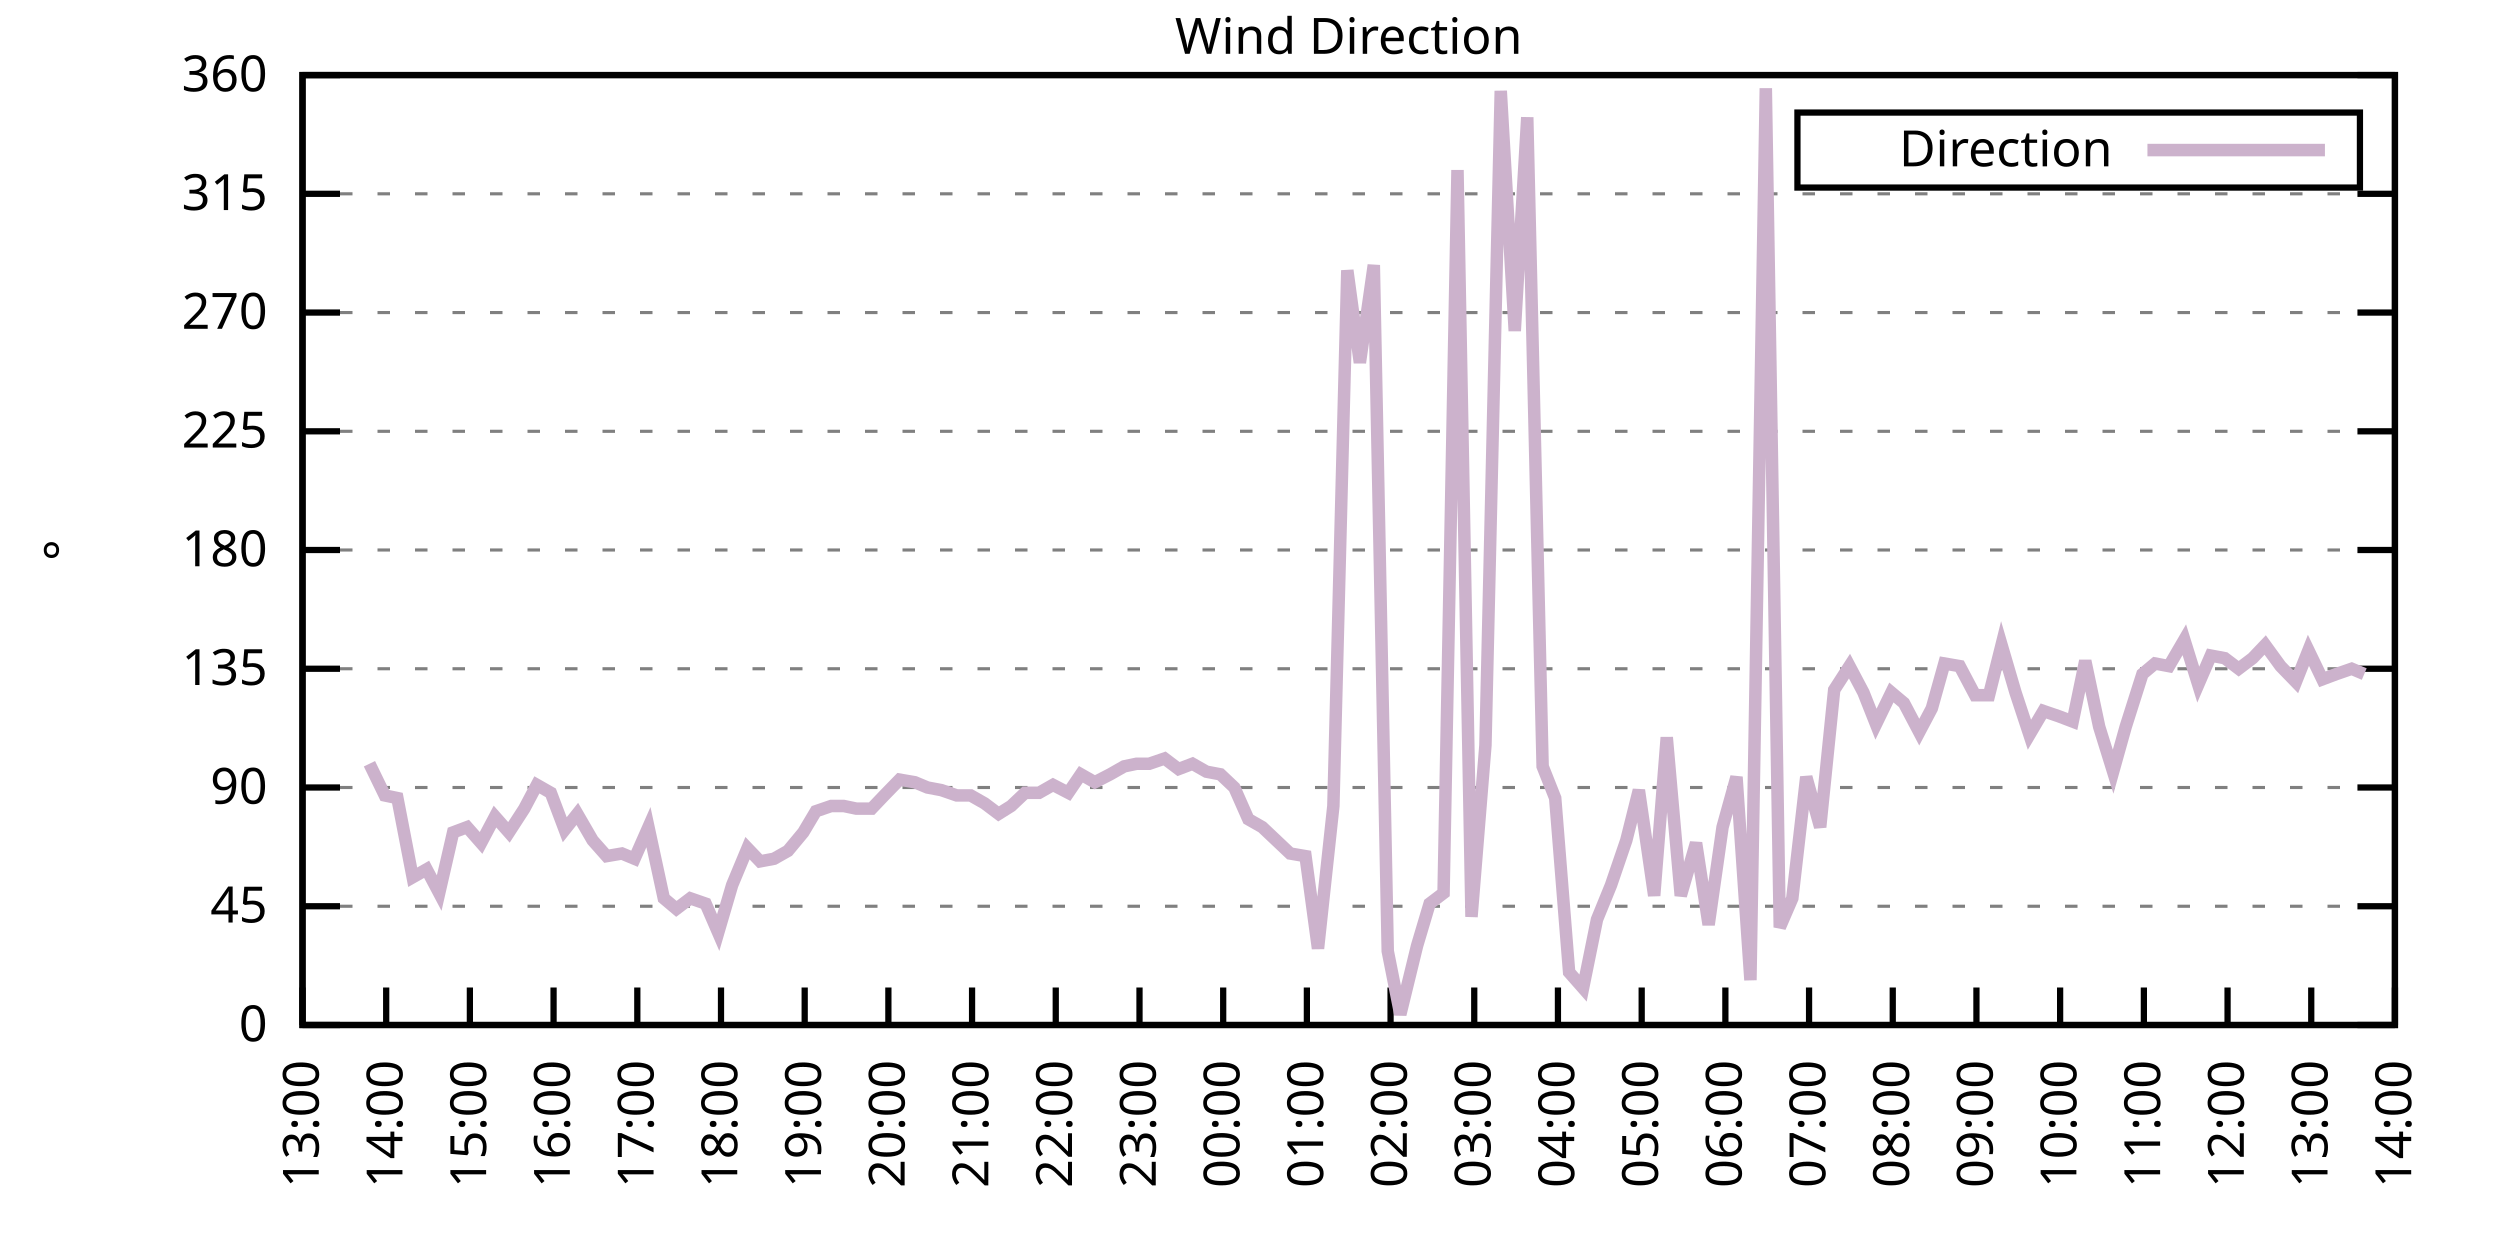
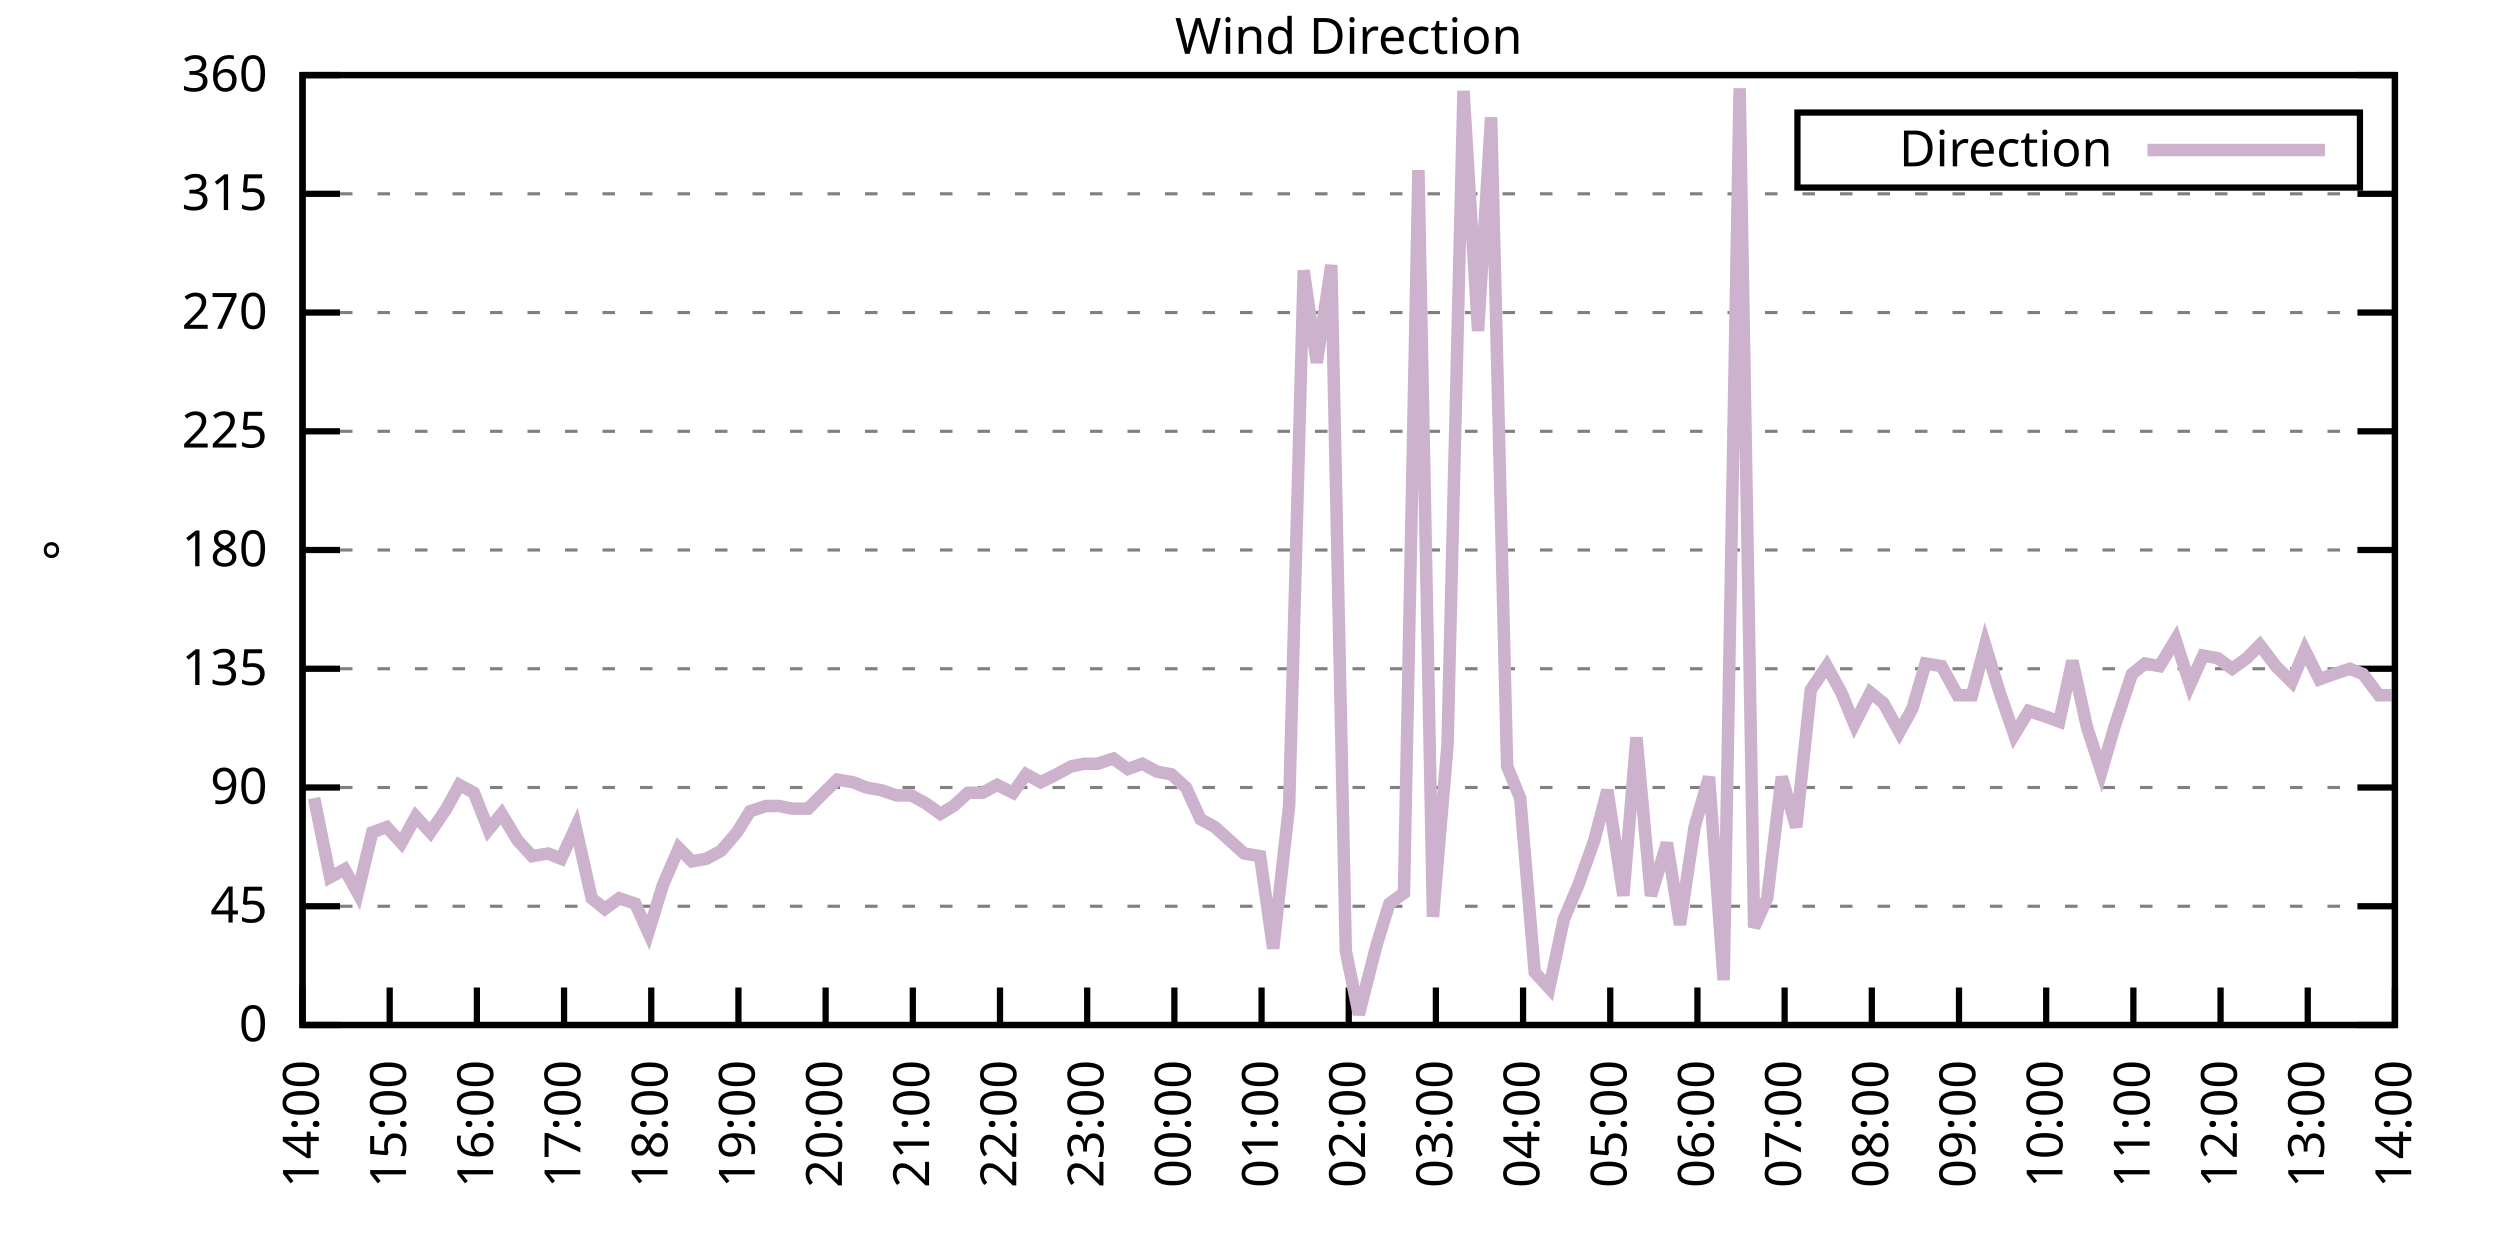
<svg xmlns="http://www.w3.org/2000/svg" xmlns:xlink="http://www.w3.org/1999/xlink" width="400" height="200" viewBox="0 0 400 200">
  <g id="gnuplot_canvas">
    <rect x="0" y="0" width="400" height="200" fill="none" />
    <defs>
      <circle id="gpDot" r="0.5" stroke-width="0.5" stroke="currentColor" />
      <path id="gpPt0" stroke-width="0.333" stroke="currentColor" d="M-1,0 h2 M0,-1 v2" />
      <path id="gpPt1" stroke-width="0.333" stroke="currentColor" d="M-1,-1 L1,1 M1,-1 L-1,1" />
      <path id="gpPt2" stroke-width="0.333" stroke="currentColor" d="M-1,0 L1,0 M0,-1 L0,1 M-1,-1 L1,1 M-1,1 L1,-1" />
      <rect id="gpPt3" stroke-width="0.333" stroke="currentColor" x="-1" y="-1" width="2" height="2" />
      <rect id="gpPt4" stroke-width="0.333" stroke="currentColor" fill="currentColor" x="-1" y="-1" width="2" height="2" />
      <circle id="gpPt5" stroke-width="0.333" stroke="currentColor" cx="0" cy="0" r="1" />
      <use xlink:href="#gpPt5" id="gpPt6" fill="currentColor" stroke="none" />
      <path id="gpPt7" stroke-width="0.333" stroke="currentColor" d="M0,-1.33 L-1.33,0.67 L1.33,0.67 z" />
      <use xlink:href="#gpPt7" id="gpPt8" fill="currentColor" stroke="none" />
      <use xlink:href="#gpPt7" id="gpPt9" stroke="currentColor" transform="rotate(180)" />
      <use xlink:href="#gpPt9" id="gpPt10" fill="currentColor" stroke="none" />
      <use xlink:href="#gpPt3" id="gpPt11" stroke="currentColor" transform="rotate(45)" />
      <use xlink:href="#gpPt11" id="gpPt12" fill="currentColor" stroke="none" />
      <path id="gpPt13" stroke-width="0.333" stroke="currentColor" d="M0,1.330 L1.265,0.411 L0.782,-1.067 L-0.782,-1.076 L-1.265,0.411 z" />
      <use xlink:href="#gpPt13" id="gpPt14" fill="currentColor" stroke="none" />
      <filter id="textbox" filterUnits="objectBoundingBox" x="0" y="0" height="1" width="1">
        <feFlood flood-color="white" flood-opacity="1" result="bgnd" />
        <feComposite in="SourceGraphic" in2="bgnd" operator="atop" />
      </filter>
      <filter id="greybox" filterUnits="objectBoundingBox" x="0" y="0" height="1" width="1">
        <feFlood flood-color="lightgrey" flood-opacity="1" result="grey" />
        <feComposite in="SourceGraphic" in2="grey" operator="atop" />
      </filter>
    </defs>
    <g fill="none" color="white" stroke="currentColor" stroke-width="1.00" stroke-linecap="butt" stroke-linejoin="miter">
</g>
    <g fill="none" color="black" stroke="currentColor" stroke-width="1.00" stroke-linecap="butt" stroke-linejoin="miter">
      <g stroke="none" shape-rendering="crispEdges">
        <polygon fill="rgb(255, 255, 255)" points="48.40,164.00 383.18,164.00 383.18,12.02 48.40,12.02 " />
      </g>
    </g>
    <g fill="none" color="black" stroke="currentColor" stroke-width="1.00" stroke-linecap="butt" stroke-linejoin="miter">
</g>
    <g fill="none" color="black" stroke="black" stroke-width="0.50" stroke-linecap="butt" stroke-linejoin="miter">
</g>
    <g fill="none" color="gray" stroke="currentColor" stroke-width="0.50" stroke-linecap="butt" stroke-linejoin="miter">
      <path stroke="gray" stroke-dasharray="2,4" class="gridline" d="M48.40,164.00 L383.19,164.00  " />
    </g>
    <g fill="none" color="gray" stroke="gray" stroke-width="1.00" stroke-linecap="butt" stroke-linejoin="miter">
</g>
    <g fill="none" color="black" stroke="currentColor" stroke-width="1.00" stroke-linecap="butt" stroke-linejoin="miter">
      <path stroke="black" d="M48.40,164.00 L54.40,164.00 M383.19,164.00 L377.19,164.00  " />
      <g transform="translate(42.80,166.60)" stroke="none" fill="black" font-family="Sans" font-size="8.00" text-anchor="end">
        <text>
          <tspan font-family="Sans"> 0</tspan>
        </text>
      </g>
    </g>
    <g fill="none" color="black" stroke="currentColor" stroke-width="1.00" stroke-linecap="butt" stroke-linejoin="miter">
</g>
    <g fill="none" color="black" stroke="black" stroke-width="0.50" stroke-linecap="butt" stroke-linejoin="miter">
</g>
    <g fill="none" color="gray" stroke="currentColor" stroke-width="0.50" stroke-linecap="butt" stroke-linejoin="miter">
      <path stroke="gray" stroke-dasharray="2,4" class="gridline" d="M48.40,145.00 L383.19,145.00  " />
    </g>
    <g fill="none" color="gray" stroke="gray" stroke-width="1.00" stroke-linecap="butt" stroke-linejoin="miter">
</g>
    <g fill="none" color="black" stroke="currentColor" stroke-width="1.00" stroke-linecap="butt" stroke-linejoin="miter">
      <path stroke="black" d="M48.40,145.00 L54.40,145.00 M383.19,145.00 L377.19,145.00  " />
      <g transform="translate(42.80,147.60)" stroke="none" fill="black" font-family="Sans" font-size="8.00" text-anchor="end">
        <text>
          <tspan font-family="Sans"> 45</tspan>
        </text>
      </g>
    </g>
    <g fill="none" color="black" stroke="currentColor" stroke-width="1.00" stroke-linecap="butt" stroke-linejoin="miter">
</g>
    <g fill="none" color="black" stroke="black" stroke-width="0.50" stroke-linecap="butt" stroke-linejoin="miter">
</g>
    <g fill="none" color="gray" stroke="currentColor" stroke-width="0.50" stroke-linecap="butt" stroke-linejoin="miter">
      <path stroke="gray" stroke-dasharray="2,4" class="gridline" d="M48.40,126.00 L383.19,126.00  " />
    </g>
    <g fill="none" color="gray" stroke="gray" stroke-width="1.00" stroke-linecap="butt" stroke-linejoin="miter">
</g>
    <g fill="none" color="black" stroke="currentColor" stroke-width="1.00" stroke-linecap="butt" stroke-linejoin="miter">
      <path stroke="black" d="M48.40,126.00 L54.40,126.00 M383.19,126.00 L377.19,126.00  " />
      <g transform="translate(42.80,128.60)" stroke="none" fill="black" font-family="Sans" font-size="8.00" text-anchor="end">
        <text>
          <tspan font-family="Sans"> 90</tspan>
        </text>
      </g>
    </g>
    <g fill="none" color="black" stroke="currentColor" stroke-width="1.00" stroke-linecap="butt" stroke-linejoin="miter">
</g>
    <g fill="none" color="black" stroke="black" stroke-width="0.50" stroke-linecap="butt" stroke-linejoin="miter">
</g>
    <g fill="none" color="gray" stroke="currentColor" stroke-width="0.50" stroke-linecap="butt" stroke-linejoin="miter">
      <path stroke="gray" stroke-dasharray="2,4" class="gridline" d="M48.40,107.00 L383.19,107.00  " />
    </g>
    <g fill="none" color="gray" stroke="gray" stroke-width="1.00" stroke-linecap="butt" stroke-linejoin="miter">
</g>
    <g fill="none" color="black" stroke="currentColor" stroke-width="1.00" stroke-linecap="butt" stroke-linejoin="miter">
      <path stroke="black" d="M48.40,107.00 L54.40,107.00 M383.19,107.00 L377.19,107.00  " />
      <g transform="translate(42.80,109.60)" stroke="none" fill="black" font-family="Sans" font-size="8.00" text-anchor="end">
        <text>
          <tspan font-family="Sans"> 135</tspan>
        </text>
      </g>
    </g>
    <g fill="none" color="black" stroke="currentColor" stroke-width="1.00" stroke-linecap="butt" stroke-linejoin="miter">
</g>
    <g fill="none" color="black" stroke="black" stroke-width="0.50" stroke-linecap="butt" stroke-linejoin="miter">
</g>
    <g fill="none" color="gray" stroke="currentColor" stroke-width="0.50" stroke-linecap="butt" stroke-linejoin="miter">
      <path stroke="gray" stroke-dasharray="2,4" class="gridline" d="M48.40,88.00 L383.19,88.00  " />
    </g>
    <g fill="none" color="gray" stroke="gray" stroke-width="1.00" stroke-linecap="butt" stroke-linejoin="miter">
</g>
    <g fill="none" color="black" stroke="currentColor" stroke-width="1.00" stroke-linecap="butt" stroke-linejoin="miter">
      <path stroke="black" d="M48.40,88.00 L54.40,88.00 M383.19,88.00 L377.19,88.00  " />
      <g transform="translate(42.80,90.60)" stroke="none" fill="black" font-family="Sans" font-size="8.00" text-anchor="end">
        <text>
          <tspan font-family="Sans"> 180</tspan>
        </text>
      </g>
    </g>
    <g fill="none" color="black" stroke="currentColor" stroke-width="1.00" stroke-linecap="butt" stroke-linejoin="miter">
</g>
    <g fill="none" color="black" stroke="black" stroke-width="0.50" stroke-linecap="butt" stroke-linejoin="miter">
</g>
    <g fill="none" color="gray" stroke="currentColor" stroke-width="0.50" stroke-linecap="butt" stroke-linejoin="miter">
      <path stroke="gray" stroke-dasharray="2,4" class="gridline" d="M48.40,69.01 L383.19,69.01  " />
    </g>
    <g fill="none" color="gray" stroke="gray" stroke-width="1.00" stroke-linecap="butt" stroke-linejoin="miter">
</g>
    <g fill="none" color="black" stroke="currentColor" stroke-width="1.00" stroke-linecap="butt" stroke-linejoin="miter">
      <path stroke="black" d="M48.40,69.01 L54.40,69.01 M383.19,69.01 L377.19,69.01  " />
      <g transform="translate(42.80,71.61)" stroke="none" fill="black" font-family="Sans" font-size="8.00" text-anchor="end">
        <text>
          <tspan font-family="Sans"> 225</tspan>
        </text>
      </g>
    </g>
    <g fill="none" color="black" stroke="currentColor" stroke-width="1.00" stroke-linecap="butt" stroke-linejoin="miter">
</g>
    <g fill="none" color="black" stroke="black" stroke-width="0.50" stroke-linecap="butt" stroke-linejoin="miter">
</g>
    <g fill="none" color="gray" stroke="currentColor" stroke-width="0.50" stroke-linecap="butt" stroke-linejoin="miter">
      <path stroke="gray" stroke-dasharray="2,4" class="gridline" d="M48.40,50.01 L383.19,50.01  " />
    </g>
    <g fill="none" color="gray" stroke="gray" stroke-width="1.00" stroke-linecap="butt" stroke-linejoin="miter">
</g>
    <g fill="none" color="black" stroke="currentColor" stroke-width="1.00" stroke-linecap="butt" stroke-linejoin="miter">
      <path stroke="black" d="M48.40,50.01 L54.40,50.01 M383.19,50.01 L377.19,50.01  " />
      <g transform="translate(42.80,52.61)" stroke="none" fill="black" font-family="Sans" font-size="8.00" text-anchor="end">
        <text>
          <tspan font-family="Sans"> 270</tspan>
        </text>
      </g>
    </g>
    <g fill="none" color="black" stroke="currentColor" stroke-width="1.00" stroke-linecap="butt" stroke-linejoin="miter">
</g>
    <g fill="none" color="black" stroke="black" stroke-width="0.50" stroke-linecap="butt" stroke-linejoin="miter">
</g>
    <g fill="none" color="gray" stroke="currentColor" stroke-width="0.50" stroke-linecap="butt" stroke-linejoin="miter">
      <path stroke="gray" stroke-dasharray="2,4" class="gridline" d="M48.40,31.01 L383.19,31.01  " />
    </g>
    <g fill="none" color="gray" stroke="gray" stroke-width="1.00" stroke-linecap="butt" stroke-linejoin="miter">
</g>
    <g fill="none" color="black" stroke="currentColor" stroke-width="1.00" stroke-linecap="butt" stroke-linejoin="miter">
      <path stroke="black" d="M48.40,31.01 L54.40,31.01 M383.19,31.01 L377.19,31.01  " />
      <g transform="translate(42.80,33.61)" stroke="none" fill="black" font-family="Sans" font-size="8.00" text-anchor="end">
        <text>
          <tspan font-family="Sans"> 315</tspan>
        </text>
      </g>
    </g>
    <g fill="none" color="black" stroke="currentColor" stroke-width="1.00" stroke-linecap="butt" stroke-linejoin="miter">
</g>
    <g fill="none" color="black" stroke="black" stroke-width="0.50" stroke-linecap="butt" stroke-linejoin="miter">
</g>
    <g fill="none" color="gray" stroke="currentColor" stroke-width="0.50" stroke-linecap="butt" stroke-linejoin="miter">
      <path stroke="gray" stroke-dasharray="2,4" class="gridline" d="M48.40,12.01 L383.19,12.01  " />
    </g>
    <g fill="none" color="gray" stroke="gray" stroke-width="1.00" stroke-linecap="butt" stroke-linejoin="miter">
</g>
    <g fill="none" color="black" stroke="currentColor" stroke-width="1.00" stroke-linecap="butt" stroke-linejoin="miter">
      <path stroke="black" d="M48.40,12.01 L54.40,12.01 M383.19,12.01 L377.19,12.01  " />
      <g transform="translate(42.80,14.61)" stroke="none" fill="black" font-family="Sans" font-size="8.00" text-anchor="end">
        <text>
          <tspan font-family="Sans"> 360</tspan>
        </text>
      </g>
    </g>
    <g fill="none" color="black" stroke="currentColor" stroke-width="1.00" stroke-linecap="butt" stroke-linejoin="miter">
      <path stroke="black" d="M48.40,164.00 L48.40,158.00  " />
      <g transform="translate(51.00,169.60) rotate(270.00)" stroke="none" fill="black" font-family="Sans" font-size="8.00" text-anchor="end">
        <text>
-           <tspan font-family="Sans">13:00</tspan>
-         </text>
-       </g>
-     </g>
-     <g fill="none" color="black" stroke="currentColor" stroke-width="1.00" stroke-linecap="butt" stroke-linejoin="miter">
-       <path stroke="black" d="M61.79,164.00 L61.79,158.00  " />
-       <g transform="translate(64.39,169.60) rotate(270.00)" stroke="none" fill="black" font-family="Sans" font-size="8.00" text-anchor="end">
-         <text>
          <tspan font-family="Sans">14:00</tspan>
        </text>
      </g>
    </g>
    <g fill="none" color="black" stroke="currentColor" stroke-width="1.00" stroke-linecap="butt" stroke-linejoin="miter">
-       <path stroke="black" d="M75.18,164.00 L75.18,158.00  " />
-       <g transform="translate(77.78,169.60) rotate(270.00)" stroke="none" fill="black" font-family="Sans" font-size="8.00" text-anchor="end">
+       <path stroke="black" d="M62.35,164.00 L62.35,158.00  " />
+       <g transform="translate(64.95,169.60) rotate(270.00)" stroke="none" fill="black" font-family="Sans" font-size="8.00" text-anchor="end">
        <text>
          <tspan font-family="Sans">15:00</tspan>
        </text>
      </g>
    </g>
    <g fill="none" color="black" stroke="currentColor" stroke-width="1.00" stroke-linecap="butt" stroke-linejoin="miter">
-       <path stroke="black" d="M88.57,164.00 L88.57,158.00  " />
-       <g transform="translate(91.17,169.60) rotate(270.00)" stroke="none" fill="black" font-family="Sans" font-size="8.00" text-anchor="end">
+       <path stroke="black" d="M76.30,164.00 L76.30,158.00  " />
+       <g transform="translate(78.90,169.60) rotate(270.00)" stroke="none" fill="black" font-family="Sans" font-size="8.00" text-anchor="end">
        <text>
          <tspan font-family="Sans">16:00</tspan>
        </text>
      </g>
    </g>
    <g fill="none" color="black" stroke="currentColor" stroke-width="1.00" stroke-linecap="butt" stroke-linejoin="miter">
-       <path stroke="black" d="M101.97,164.00 L101.97,158.00  " />
-       <g transform="translate(104.57,169.60) rotate(270.00)" stroke="none" fill="black" font-family="Sans" font-size="8.00" text-anchor="end">
+       <path stroke="black" d="M90.25,164.00 L90.25,158.00  " />
+       <g transform="translate(92.85,169.60) rotate(270.00)" stroke="none" fill="black" font-family="Sans" font-size="8.00" text-anchor="end">
        <text>
          <tspan font-family="Sans">17:00</tspan>
        </text>
      </g>
    </g>
    <g fill="none" color="black" stroke="currentColor" stroke-width="1.00" stroke-linecap="butt" stroke-linejoin="miter">
-       <path stroke="black" d="M115.36,164.00 L115.36,158.00  " />
-       <g transform="translate(117.96,169.60) rotate(270.00)" stroke="none" fill="black" font-family="Sans" font-size="8.00" text-anchor="end">
+       <path stroke="black" d="M104.20,164.00 L104.20,158.00  " />
+       <g transform="translate(106.80,169.60) rotate(270.00)" stroke="none" fill="black" font-family="Sans" font-size="8.00" text-anchor="end">
        <text>
          <tspan font-family="Sans">18:00</tspan>
        </text>
      </g>
    </g>
    <g fill="none" color="black" stroke="currentColor" stroke-width="1.00" stroke-linecap="butt" stroke-linejoin="miter">
-       <path stroke="black" d="M128.75,164.00 L128.75,158.00  " />
-       <g transform="translate(131.35,169.60) rotate(270.00)" stroke="none" fill="black" font-family="Sans" font-size="8.00" text-anchor="end">
+       <path stroke="black" d="M118.15,164.00 L118.15,158.00  " />
+       <g transform="translate(120.75,169.60) rotate(270.00)" stroke="none" fill="black" font-family="Sans" font-size="8.00" text-anchor="end">
        <text>
          <tspan font-family="Sans">19:00</tspan>
        </text>
      </g>
    </g>
    <g fill="none" color="black" stroke="currentColor" stroke-width="1.00" stroke-linecap="butt" stroke-linejoin="miter">
-       <path stroke="black" d="M142.14,164.00 L142.14,158.00  " />
-       <g transform="translate(144.74,169.60) rotate(270.00)" stroke="none" fill="black" font-family="Sans" font-size="8.00" text-anchor="end">
+       <path stroke="black" d="M132.10,164.00 L132.10,158.00  " />
+       <g transform="translate(134.70,169.60) rotate(270.00)" stroke="none" fill="black" font-family="Sans" font-size="8.00" text-anchor="end">
        <text>
          <tspan font-family="Sans">20:00</tspan>
        </text>
      </g>
    </g>
    <g fill="none" color="black" stroke="currentColor" stroke-width="1.00" stroke-linecap="butt" stroke-linejoin="miter">
-       <path stroke="black" d="M155.53,164.00 L155.53,158.00  " />
-       <g transform="translate(158.13,169.60) rotate(270.00)" stroke="none" fill="black" font-family="Sans" font-size="8.00" text-anchor="end">
+       <path stroke="black" d="M146.05,164.00 L146.05,158.00  " />
+       <g transform="translate(148.65,169.60) rotate(270.00)" stroke="none" fill="black" font-family="Sans" font-size="8.00" text-anchor="end">
        <text>
          <tspan font-family="Sans">21:00</tspan>
        </text>
      </g>
    </g>
    <g fill="none" color="black" stroke="currentColor" stroke-width="1.00" stroke-linecap="butt" stroke-linejoin="miter">
-       <path stroke="black" d="M168.92,164.00 L168.92,158.00  " />
-       <g transform="translate(171.52,169.60) rotate(270.00)" stroke="none" fill="black" font-family="Sans" font-size="8.00" text-anchor="end">
+       <path stroke="black" d="M160.00,164.00 L160.00,158.00  " />
+       <g transform="translate(162.60,169.60) rotate(270.00)" stroke="none" fill="black" font-family="Sans" font-size="8.00" text-anchor="end">
        <text>
          <tspan font-family="Sans">22:00</tspan>
        </text>
      </g>
    </g>
    <g fill="none" color="black" stroke="currentColor" stroke-width="1.00" stroke-linecap="butt" stroke-linejoin="miter">
-       <path stroke="black" d="M182.32,164.00 L182.32,158.00  " />
-       <g transform="translate(184.92,169.60) rotate(270.00)" stroke="none" fill="black" font-family="Sans" font-size="8.00" text-anchor="end">
+       <path stroke="black" d="M173.95,164.00 L173.95,158.00  " />
+       <g transform="translate(176.55,169.60) rotate(270.00)" stroke="none" fill="black" font-family="Sans" font-size="8.00" text-anchor="end">
        <text>
          <tspan font-family="Sans">23:00</tspan>
        </text>
      </g>
    </g>
    <g fill="none" color="black" stroke="currentColor" stroke-width="1.00" stroke-linecap="butt" stroke-linejoin="miter">
-       <path stroke="black" d="M195.71,164.00 L195.71,158.00  " />
-       <g transform="translate(198.31,169.60) rotate(270.00)" stroke="none" fill="black" font-family="Sans" font-size="8.00" text-anchor="end">
+       <path stroke="black" d="M187.90,164.00 L187.90,158.00  " />
+       <g transform="translate(190.50,169.60) rotate(270.00)" stroke="none" fill="black" font-family="Sans" font-size="8.00" text-anchor="end">
        <text>
          <tspan font-family="Sans">00:00</tspan>
        </text>
      </g>
    </g>
    <g fill="none" color="black" stroke="currentColor" stroke-width="1.00" stroke-linecap="butt" stroke-linejoin="miter">
-       <path stroke="black" d="M209.10,164.00 L209.10,158.00  " />
-       <g transform="translate(211.70,169.60) rotate(270.00)" stroke="none" fill="black" font-family="Sans" font-size="8.00" text-anchor="end">
+       <path stroke="black" d="M201.85,164.00 L201.85,158.00  " />
+       <g transform="translate(204.45,169.60) rotate(270.00)" stroke="none" fill="black" font-family="Sans" font-size="8.00" text-anchor="end">
        <text>
          <tspan font-family="Sans">01:00</tspan>
        </text>
      </g>
    </g>
    <g fill="none" color="black" stroke="currentColor" stroke-width="1.00" stroke-linecap="butt" stroke-linejoin="miter">
-       <path stroke="black" d="M222.49,164.00 L222.49,158.00  " />
-       <g transform="translate(225.09,169.60) rotate(270.00)" stroke="none" fill="black" font-family="Sans" font-size="8.00" text-anchor="end">
+       <path stroke="black" d="M215.80,164.00 L215.80,158.00  " />
+       <g transform="translate(218.40,169.60) rotate(270.00)" stroke="none" fill="black" font-family="Sans" font-size="8.00" text-anchor="end">
        <text>
          <tspan font-family="Sans">02:00</tspan>
        </text>
      </g>
    </g>
    <g fill="none" color="black" stroke="currentColor" stroke-width="1.00" stroke-linecap="butt" stroke-linejoin="miter">
-       <path stroke="black" d="M235.88,164.00 L235.88,158.00  " />
-       <g transform="translate(238.48,169.60) rotate(270.00)" stroke="none" fill="black" font-family="Sans" font-size="8.00" text-anchor="end">
+       <path stroke="black" d="M229.74,164.00 L229.74,158.00  " />
+       <g transform="translate(232.34,169.60) rotate(270.00)" stroke="none" fill="black" font-family="Sans" font-size="8.00" text-anchor="end">
        <text>
          <tspan font-family="Sans">03:00</tspan>
        </text>
      </g>
    </g>
    <g fill="none" color="black" stroke="currentColor" stroke-width="1.00" stroke-linecap="butt" stroke-linejoin="miter">
-       <path stroke="black" d="M249.27,164.00 L249.27,158.00  " />
-       <g transform="translate(251.87,169.60) rotate(270.00)" stroke="none" fill="black" font-family="Sans" font-size="8.00" text-anchor="end">
+       <path stroke="black" d="M243.69,164.00 L243.69,158.00  " />
+       <g transform="translate(246.29,169.60) rotate(270.00)" stroke="none" fill="black" font-family="Sans" font-size="8.00" text-anchor="end">
        <text>
          <tspan font-family="Sans">04:00</tspan>
        </text>
      </g>
    </g>
    <g fill="none" color="black" stroke="currentColor" stroke-width="1.00" stroke-linecap="butt" stroke-linejoin="miter">
-       <path stroke="black" d="M262.67,164.00 L262.67,158.00  " />
-       <g transform="translate(265.27,169.60) rotate(270.00)" stroke="none" fill="black" font-family="Sans" font-size="8.00" text-anchor="end">
+       <path stroke="black" d="M257.64,164.00 L257.64,158.00  " />
+       <g transform="translate(260.24,169.60) rotate(270.00)" stroke="none" fill="black" font-family="Sans" font-size="8.00" text-anchor="end">
        <text>
          <tspan font-family="Sans">05:00</tspan>
        </text>
      </g>
    </g>
    <g fill="none" color="black" stroke="currentColor" stroke-width="1.00" stroke-linecap="butt" stroke-linejoin="miter">
-       <path stroke="black" d="M276.06,164.00 L276.06,158.00  " />
-       <g transform="translate(278.66,169.60) rotate(270.00)" stroke="none" fill="black" font-family="Sans" font-size="8.00" text-anchor="end">
+       <path stroke="black" d="M271.59,164.00 L271.59,158.00  " />
+       <g transform="translate(274.19,169.60) rotate(270.00)" stroke="none" fill="black" font-family="Sans" font-size="8.00" text-anchor="end">
        <text>
          <tspan font-family="Sans">06:00</tspan>
        </text>
      </g>
    </g>
    <g fill="none" color="black" stroke="currentColor" stroke-width="1.00" stroke-linecap="butt" stroke-linejoin="miter">
-       <path stroke="black" d="M289.45,164.00 L289.45,158.00  " />
-       <g transform="translate(292.05,169.60) rotate(270.00)" stroke="none" fill="black" font-family="Sans" font-size="8.00" text-anchor="end">
+       <path stroke="black" d="M285.54,164.00 L285.54,158.00  " />
+       <g transform="translate(288.14,169.60) rotate(270.00)" stroke="none" fill="black" font-family="Sans" font-size="8.00" text-anchor="end">
        <text>
          <tspan font-family="Sans">07:00</tspan>
        </text>
      </g>
    </g>
    <g fill="none" color="black" stroke="currentColor" stroke-width="1.00" stroke-linecap="butt" stroke-linejoin="miter">
-       <path stroke="black" d="M302.84,164.00 L302.84,158.00  " />
-       <g transform="translate(305.44,169.60) rotate(270.00)" stroke="none" fill="black" font-family="Sans" font-size="8.00" text-anchor="end">
+       <path stroke="black" d="M299.49,164.00 L299.49,158.00  " />
+       <g transform="translate(302.09,169.60) rotate(270.00)" stroke="none" fill="black" font-family="Sans" font-size="8.00" text-anchor="end">
        <text>
          <tspan font-family="Sans">08:00</tspan>
        </text>
      </g>
    </g>
    <g fill="none" color="black" stroke="currentColor" stroke-width="1.00" stroke-linecap="butt" stroke-linejoin="miter">
-       <path stroke="black" d="M316.23,164.00 L316.23,158.00  " />
-       <g transform="translate(318.83,169.60) rotate(270.00)" stroke="none" fill="black" font-family="Sans" font-size="8.00" text-anchor="end">
+       <path stroke="black" d="M313.44,164.00 L313.44,158.00  " />
+       <g transform="translate(316.04,169.60) rotate(270.00)" stroke="none" fill="black" font-family="Sans" font-size="8.00" text-anchor="end">
        <text>
          <tspan font-family="Sans">09:00</tspan>
        </text>
      </g>
    </g>
    <g fill="none" color="black" stroke="currentColor" stroke-width="1.00" stroke-linecap="butt" stroke-linejoin="miter">
-       <path stroke="black" d="M329.62,164.00 L329.62,158.00  " />
-       <g transform="translate(332.22,169.60) rotate(270.00)" stroke="none" fill="black" font-family="Sans" font-size="8.00" text-anchor="end">
+       <path stroke="black" d="M327.39,164.00 L327.39,158.00  " />
+       <g transform="translate(329.99,169.60) rotate(270.00)" stroke="none" fill="black" font-family="Sans" font-size="8.00" text-anchor="end">
        <text>
          <tspan font-family="Sans">10:00</tspan>
        </text>
      </g>
    </g>
    <g fill="none" color="black" stroke="currentColor" stroke-width="1.00" stroke-linecap="butt" stroke-linejoin="miter">
-       <path stroke="black" d="M343.02,164.00 L343.02,158.00  " />
-       <g transform="translate(345.62,169.60) rotate(270.00)" stroke="none" fill="black" font-family="Sans" font-size="8.00" text-anchor="end">
+       <path stroke="black" d="M341.34,164.00 L341.34,158.00  " />
+       <g transform="translate(343.94,169.60) rotate(270.00)" stroke="none" fill="black" font-family="Sans" font-size="8.00" text-anchor="end">
        <text>
          <tspan font-family="Sans">11:00</tspan>
        </text>
      </g>
    </g>
    <g fill="none" color="black" stroke="currentColor" stroke-width="1.00" stroke-linecap="butt" stroke-linejoin="miter">
-       <path stroke="black" d="M356.41,164.00 L356.41,158.00  " />
-       <g transform="translate(359.01,169.60) rotate(270.00)" stroke="none" fill="black" font-family="Sans" font-size="8.00" text-anchor="end">
+       <path stroke="black" d="M355.29,164.00 L355.29,158.00  " />
+       <g transform="translate(357.89,169.60) rotate(270.00)" stroke="none" fill="black" font-family="Sans" font-size="8.00" text-anchor="end">
        <text>
          <tspan font-family="Sans">12:00</tspan>
        </text>
      </g>
    </g>
    <g fill="none" color="black" stroke="currentColor" stroke-width="1.00" stroke-linecap="butt" stroke-linejoin="miter">
-       <path stroke="black" d="M369.80,164.00 L369.80,158.00  " />
-       <g transform="translate(372.40,169.60) rotate(270.00)" stroke="none" fill="black" font-family="Sans" font-size="8.00" text-anchor="end">
+       <path stroke="black" d="M369.24,164.00 L369.24,158.00  " />
+       <g transform="translate(371.84,169.60) rotate(270.00)" stroke="none" fill="black" font-family="Sans" font-size="8.00" text-anchor="end">
        <text>
          <tspan font-family="Sans">13:00</tspan>
        </text>
      </g>
    </g>
    <g fill="none" color="black" stroke="currentColor" stroke-width="1.00" stroke-linecap="butt" stroke-linejoin="miter">
      <path stroke="black" d="M383.19,164.00 L383.19,158.00  " />
      <g transform="translate(385.79,169.60) rotate(270.00)" stroke="none" fill="black" font-family="Sans" font-size="8.00" text-anchor="end">
        <text>
          <tspan font-family="Sans">14:00</tspan>
        </text>
      </g>
    </g>
    <g fill="none" color="black" stroke="currentColor" stroke-width="1.00" stroke-linecap="butt" stroke-linejoin="miter">
</g>
    <g fill="none" color="black" stroke="currentColor" stroke-width="1.00" stroke-linecap="butt" stroke-linejoin="miter">
      <path stroke="black" d="M48.40,12.01 L48.40,164.00 L383.19,164.00 L383.19,12.01 L48.40,12.01 Z  " />
    </g>
    <g fill="none" color="black" stroke="currentColor" stroke-width="1.00" stroke-linecap="butt" stroke-linejoin="miter">
</g>
    <g fill="none" color="black" stroke="currentColor" stroke-width="1.00" stroke-linecap="butt" stroke-linejoin="miter">
      <path stroke="black" d="M287.59,30.01 L287.59,18.01 L377.59,18.01 L377.59,30.01 L287.59,30.01 Z  " />
    </g>
    <g id="Wind_direction_plot_1">
      <g fill="none" color="white" stroke="black" stroke-width="2.00" stroke-linecap="butt" stroke-linejoin="miter">
</g>
      <g fill="none" color="black" stroke="currentColor" stroke-width="2.00" stroke-linecap="butt" stroke-linejoin="miter">
        <g transform="translate(337.99,26.61)" stroke="none" fill="black" font-family="Sans" font-size="8.00" text-anchor="end">
          <text>
            <tspan font-family="Sans">Direction</tspan>
          </text>
        </g>
      </g>
      <g fill="none" color="black" stroke="currentColor" stroke-width="2.00" stroke-linecap="butt" stroke-linejoin="miter">
-         <path stroke="rgb(204, 178, 204)" d="M343.59,24.01 L371.99,24.01 M59.11,122.20 L61.57,127.27 L63.58,127.69 L66.03,140.36 L68.26,139.09 L70.27,142.89   L72.50,133.18 L74.74,132.34 L76.97,134.87 L79.20,130.65 L81.43,133.18 L83.89,129.38 L85.90,125.58 L88.13,126.85   L90.36,132.76 L92.37,130.22 L94.82,134.45 L97.06,136.98 L99.51,136.56 L101.52,137.40 L103.75,132.34 L106.21,143.73   L108.22,145.42 L110.45,143.73 L112.90,144.58 L114.91,149.22 L117.14,141.62 L119.60,135.71 L121.61,137.82 L123.84,137.40   L126.07,136.14 L128.53,133.18 L130.54,129.80 L132.99,128.96 L135.00,128.96 L137.01,129.38 L139.46,129.38 L141.47,127.27   L143.93,124.74 L146.38,125.16 L148.39,126.00 L150.62,126.42 L153.08,127.27 L155.31,127.27 L157.54,128.54 L159.77,130.22   L161.78,128.96 L164.01,126.85 L166.25,126.85 L168.48,125.58 L170.93,126.85 L172.94,123.89 L175.17,125.16 L177.63,123.89   L179.86,122.62 L181.87,122.20 L183.88,122.20 L186.33,121.36 L188.57,123.05 L190.80,122.20 L193.03,123.47 L195.26,123.89   L197.49,126.00 L199.73,131.07 L201.96,132.34 L204.19,134.45 L206.42,136.56 L208.88,136.98 L210.88,151.76 L213.34,128.96   L215.57,43.25 L217.58,58.03 L219.81,42.41 L222.04,152.18 L224.05,162.31 L226.73,151.33 L228.74,144.58 L230.97,142.89   L233.20,27.21 L235.44,146.69 L237.67,119.25 L240.12,14.54 L242.36,52.96 L244.36,18.77 L246.82,122.62 L248.83,127.69   L251.06,155.56 L253.29,158.09 L255.52,147.11 L257.76,141.62 L260.21,134.45 L262.22,126.42 L264.67,143.31 L266.68,117.98   L268.92,143.31 L271.37,134.87 L273.38,147.96 L275.61,132.34 L277.84,124.31 L280.07,156.82 L282.53,14.12 L284.76,148.38   L286.77,143.73 L289.00,124.31 L291.23,132.34 L293.47,110.38 L295.92,106.58 L298.15,110.80 L300.16,115.87 L302.62,110.80   L304.63,112.49 L307.08,117.14 L309.09,113.34 L311.10,106.16 L313.55,106.58 L316.01,111.23 L318.24,111.23 L320.25,103.20   L322.48,110.80 L324.71,117.56 L326.95,113.76 L329.40,114.60 L331.63,115.45 L333.64,105.74 L335.87,116.29 L338.10,123.47   L340.11,116.29 L342.79,107.85 L344.80,106.16 L347.03,106.58 L349.49,102.36 L351.72,109.54 L353.73,104.89 L355.96,105.31   L358.19,107.00 L360.42,105.31 L362.43,103.20 L364.89,106.58 L367.34,109.11 L369.35,104.05 L371.58,108.69 L373.82,107.85   L376.27,107.00 L378.28,107.85  " />
+         <path stroke="rgb(204, 178, 204)" d="M343.59,24.01 L371.99,24.01 M50.26,127.69 L52.82,140.36 L55.14,139.09 L57.23,142.89 L59.56,133.18 L61.88,132.34   L64.21,134.87 L66.53,130.65 L68.86,133.18 L71.42,129.38 L73.51,125.58 L75.83,126.85 L78.16,132.76 L80.25,130.22   L82.81,134.45 L85.13,136.98 L87.69,136.56 L89.78,137.40 L92.11,132.34 L94.67,143.73 L96.76,145.42 L99.08,143.73   L101.64,144.58 L103.73,149.22 L106.06,141.62 L108.62,135.71 L110.71,137.82 L113.03,137.40 L115.36,136.14 L117.92,133.18   L120.01,129.80 L122.57,128.96 L124.66,128.96 L126.75,129.38 L129.31,129.38 L131.40,127.27 L133.96,124.74 L136.51,125.16   L138.61,126.00 L140.93,126.42 L143.49,127.27 L145.81,127.27 L148.14,128.54 L150.46,130.22 L152.56,128.96 L154.88,126.85   L157.21,126.85 L159.53,125.58 L162.09,126.85 L164.18,123.89 L166.51,125.16 L169.06,123.89 L171.39,122.62 L173.48,122.20   L175.57,122.20 L178.13,121.36 L180.46,123.05 L182.78,122.20 L185.11,123.47 L187.43,123.89 L189.76,126.00 L192.08,131.07   L194.41,132.34 L196.73,134.45 L199.06,136.56 L201.61,136.98 L203.71,151.76 L206.26,128.96 L208.59,43.25 L210.68,58.03   L213.01,42.41 L215.33,152.18 L217.42,162.31 L220.21,151.33 L222.30,144.58 L224.63,142.89 L226.95,27.21 L229.28,146.69   L231.60,119.25 L234.16,14.54 L236.49,52.96 L238.58,18.77 L241.14,122.62 L243.23,127.69 L245.55,155.56 L247.88,158.09   L250.20,147.11 L252.53,141.62 L255.09,134.45 L257.18,126.42 L259.74,143.31 L261.83,117.98 L264.15,143.31 L266.71,134.87   L268.80,147.96 L271.13,132.34 L273.45,124.31 L275.78,156.82 L278.34,14.12 L280.66,148.38 L282.75,143.73 L285.08,124.31   L287.40,132.34 L289.73,110.38 L292.29,106.58 L294.61,110.80 L296.70,115.87 L299.26,110.80 L301.35,112.49 L303.91,117.14   L306.00,113.34 L308.09,106.16 L310.65,106.58 L313.21,111.23 L315.53,111.23 L317.63,103.20 L319.95,110.80 L322.28,117.56   L324.60,113.76 L327.16,114.60 L329.48,115.45 L331.58,105.74 L333.90,116.29 L336.23,123.47 L338.32,116.29 L341.11,107.85   L343.20,106.16 L345.53,106.58 L348.08,102.36 L350.41,109.54 L352.50,104.89 L354.83,105.31 L357.15,107.00 L359.48,105.31   L361.57,103.20 L364.13,106.58 L366.68,109.11 L368.78,104.05 L371.10,108.69 L373.43,107.85 L375.98,107.00 L378.08,107.85   L380.63,111.23 L382.73,111.23  " />
      </g>
    </g>
    <g fill="none" color="black" stroke="currentColor" stroke-width="2.00" stroke-linecap="butt" stroke-linejoin="miter">
</g>
    <g fill="none" color="black" stroke="black" stroke-width="1.00" stroke-linecap="butt" stroke-linejoin="miter">
</g>
    <g fill="none" color="black" stroke="currentColor" stroke-width="1.00" stroke-linecap="butt" stroke-linejoin="miter">
      <path stroke="black" d="M48.40,12.01 L48.40,164.00 L383.19,164.00 L383.19,12.01 L48.40,12.01 Z  " />
      <g transform="translate(12.80,88.01) rotate(270.00)" stroke="none" fill="black" font-family="Sans" font-size="8.00" text-anchor="middle">
        <text>
          <tspan font-family="Sans">°</tspan>
        </text>
      </g>
    </g>
    <g fill="none" color="black" stroke="currentColor" stroke-width="1.00" stroke-linecap="butt" stroke-linejoin="miter">
</g>
    <g fill="none" color="black" stroke="currentColor" stroke-width="1.00" stroke-linecap="butt" stroke-linejoin="miter">
      <g transform="translate(215.79,8.61)" stroke="none" fill="black" font-family="Sans" font-size="8.00" text-anchor="middle">
        <text>
          <tspan font-family="Sans">Wind Direction</tspan>
        </text>
      </g>
    </g>
    <g fill="none" color="black" stroke="currentColor" stroke-width="1.00" stroke-linecap="butt" stroke-linejoin="miter">
</g>
  </g>
</svg>
